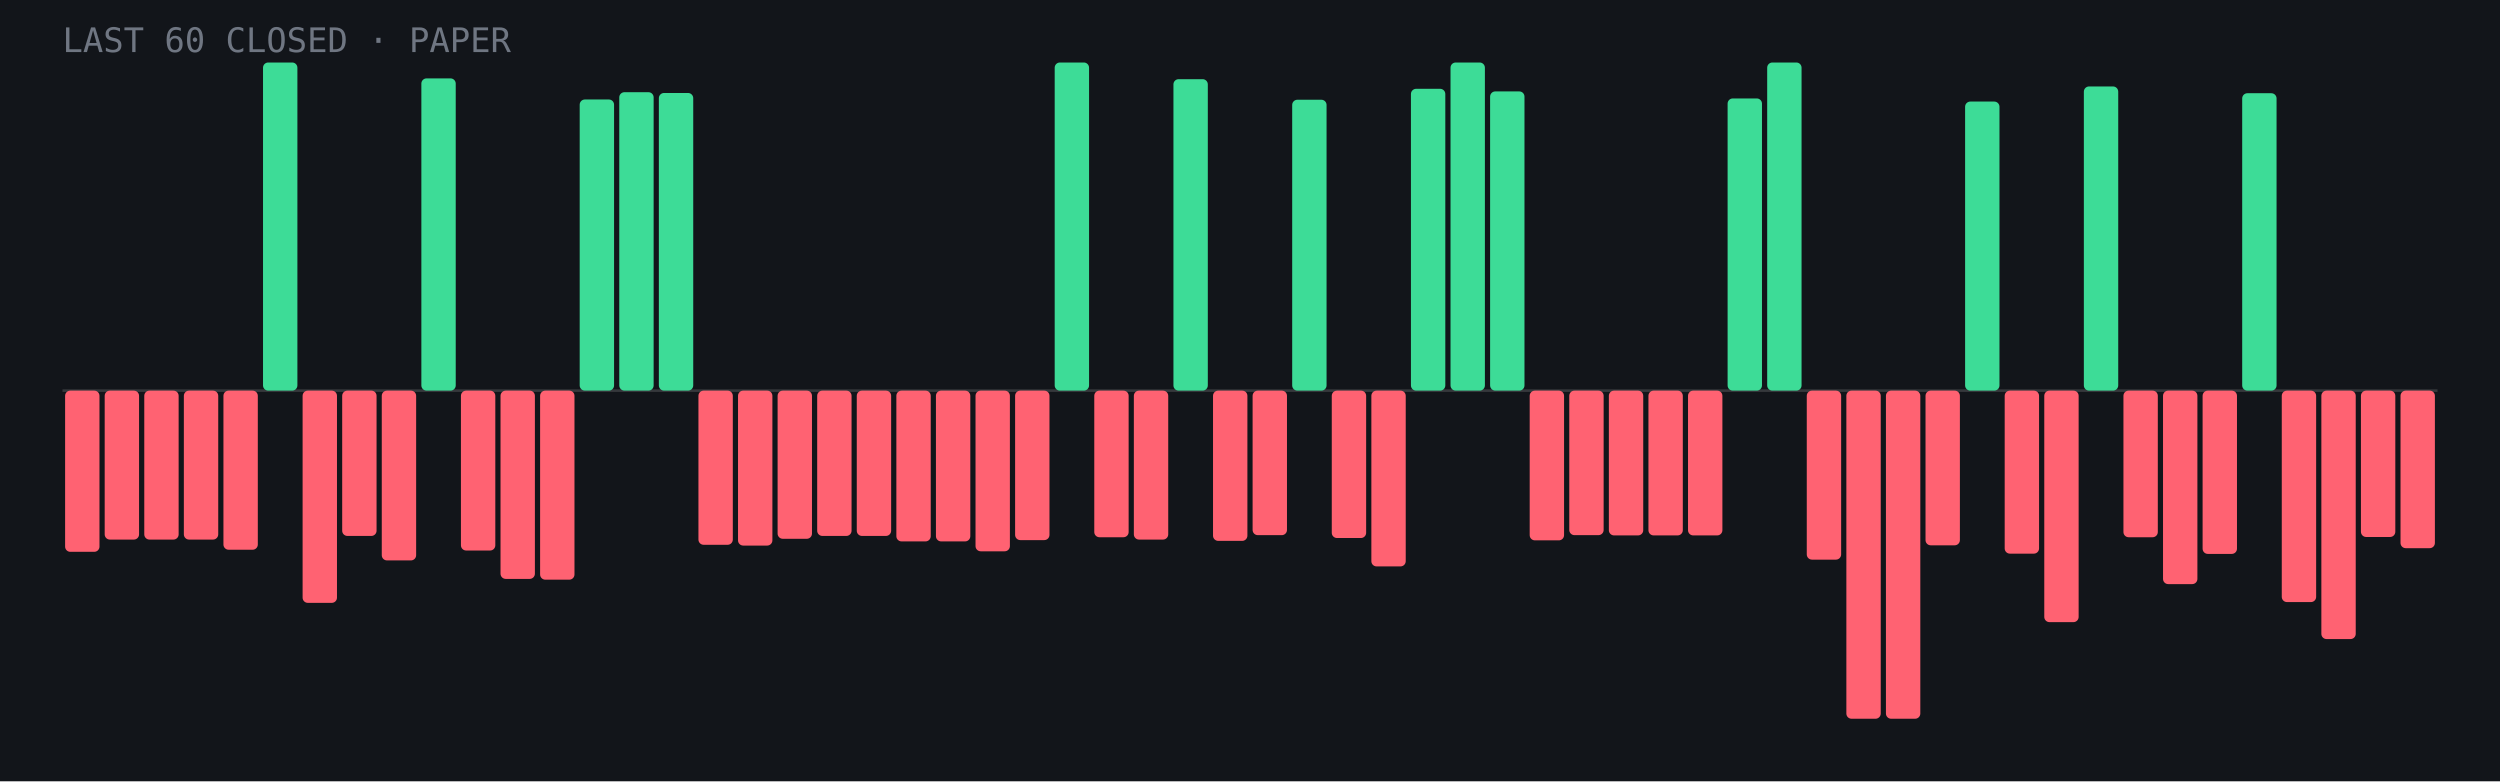
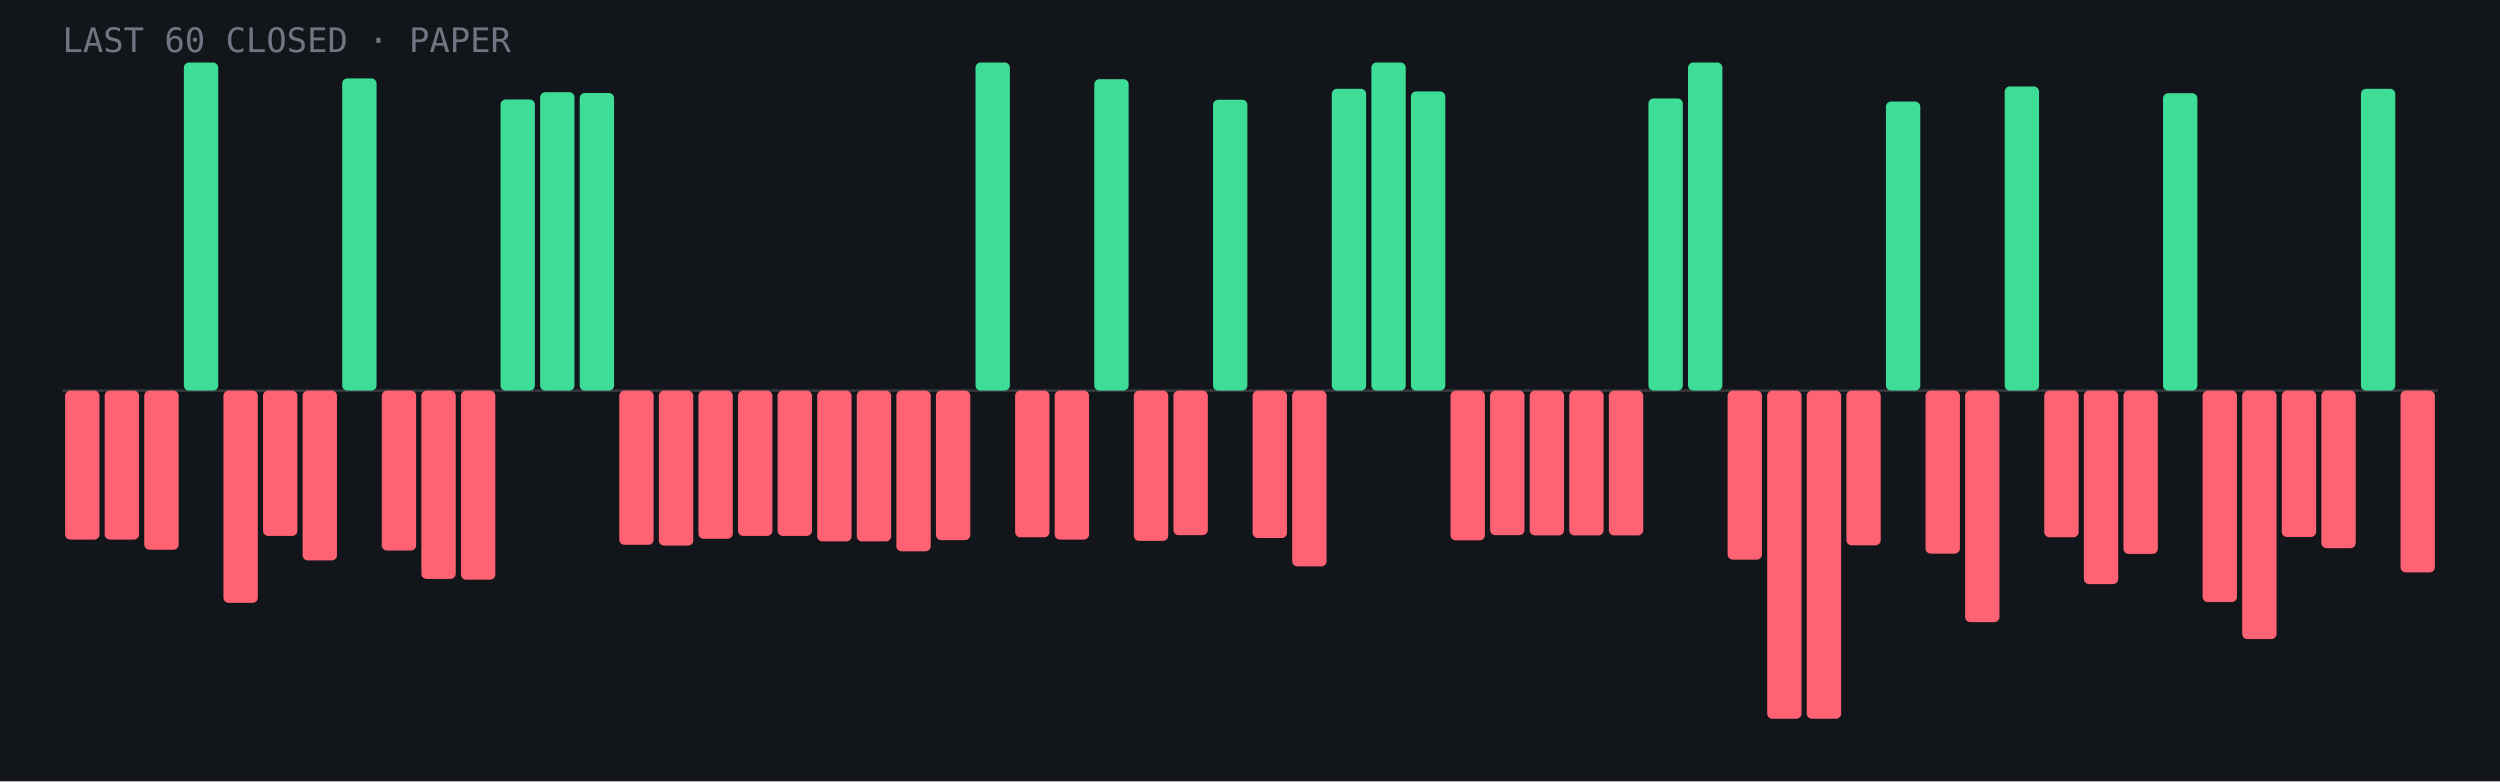
- <svg xmlns="http://www.w3.org/2000/svg" viewBox="0 0 960 300" role="img" aria-label="Last 60 closed paper trades: 16 wins, 44 losses">
+ <svg xmlns="http://www.w3.org/2000/svg" viewBox="0 0 960 300" role="img" aria-label="Last 60 closed paper trades: 17 wins, 43 losses">
  <rect width="960" height="300" fill="#12151a" />
  <line x1="24" y1="150.0" x2="936" y2="150.0" stroke="#fff" stroke-opacity=".15" />
-   <rect x="25.0" y="150.0" width="13.2" height="61.9" rx="2" fill="#ff6272" />
+   <rect x="25.0" y="150.0" width="13.2" height="57.2" rx="2" fill="#ff6272" />
  <rect x="40.2" y="150.0" width="13.2" height="57.2" rx="2" fill="#ff6272" />
-   <rect x="55.4" y="150.0" width="13.2" height="57.2" rx="2" fill="#ff6272" />
-   <rect x="70.6" y="150.0" width="13.2" height="57.2" rx="2" fill="#ff6272" />
-   <rect x="85.8" y="150.0" width="13.2" height="61.1" rx="2" fill="#ff6272" />
-   <rect x="101.0" y="24.0" width="13.2" height="126.0" rx="2" fill="#3ddc97" />
-   <rect x="116.2" y="150.0" width="13.2" height="81.5" rx="2" fill="#ff6272" />
-   <rect x="131.4" y="150.0" width="13.2" height="55.8" rx="2" fill="#ff6272" />
-   <rect x="146.6" y="150.0" width="13.2" height="65.2" rx="2" fill="#ff6272" />
-   <rect x="161.8" y="30.1" width="13.2" height="119.9" rx="2" fill="#3ddc97" />
-   <rect x="177.0" y="150.0" width="13.2" height="61.4" rx="2" fill="#ff6272" />
-   <rect x="192.2" y="150.0" width="13.2" height="72.3" rx="2" fill="#ff6272" />
-   <rect x="207.4" y="150.0" width="13.2" height="72.6" rx="2" fill="#ff6272" />
-   <rect x="222.6" y="38.2" width="13.2" height="111.8" rx="2" fill="#3ddc97" />
-   <rect x="237.8" y="35.4" width="13.2" height="114.6" rx="2" fill="#3ddc97" />
-   <rect x="253.0" y="35.7" width="13.2" height="114.3" rx="2" fill="#3ddc97" />
-   <rect x="268.2" y="150.0" width="13.2" height="59.2" rx="2" fill="#ff6272" />
-   <rect x="283.4" y="150.0" width="13.2" height="59.5" rx="2" fill="#ff6272" />
-   <rect x="298.6" y="150.0" width="13.2" height="56.9" rx="2" fill="#ff6272" />
-   <rect x="313.8" y="150.0" width="13.2" height="55.8" rx="2" fill="#ff6272" />
-   <rect x="329.0" y="150.0" width="13.2" height="55.8" rx="2" fill="#ff6272" />
-   <rect x="344.2" y="150.0" width="13.2" height="57.9" rx="2" fill="#ff6272" />
-   <rect x="359.4" y="150.0" width="13.2" height="57.9" rx="2" fill="#ff6272" />
-   <rect x="374.6" y="150.0" width="13.2" height="61.7" rx="2" fill="#ff6272" />
-   <rect x="389.8" y="150.0" width="13.2" height="57.4" rx="2" fill="#ff6272" />
-   <rect x="405.0" y="24.0" width="13.2" height="126.0" rx="2" fill="#3ddc97" />
-   <rect x="420.2" y="150.0" width="13.2" height="56.3" rx="2" fill="#ff6272" />
-   <rect x="435.4" y="150.0" width="13.2" height="57.2" rx="2" fill="#ff6272" />
-   <rect x="450.6" y="30.4" width="13.2" height="119.6" rx="2" fill="#3ddc97" />
-   <rect x="465.8" y="150.0" width="13.2" height="57.7" rx="2" fill="#ff6272" />
-   <rect x="481.0" y="150.0" width="13.2" height="55.5" rx="2" fill="#ff6272" />
-   <rect x="496.2" y="38.3" width="13.2" height="111.7" rx="2" fill="#3ddc97" />
-   <rect x="511.4" y="150.0" width="13.2" height="56.6" rx="2" fill="#ff6272" />
-   <rect x="526.6" y="150.0" width="13.2" height="67.5" rx="2" fill="#ff6272" />
-   <rect x="541.8" y="34.1" width="13.2" height="115.9" rx="2" fill="#3ddc97" />
-   <rect x="557.0" y="24.0" width="13.2" height="126.0" rx="2" fill="#3ddc97" />
-   <rect x="572.2" y="35.1" width="13.2" height="114.9" rx="2" fill="#3ddc97" />
-   <rect x="587.4" y="150.0" width="13.2" height="57.5" rx="2" fill="#ff6272" />
-   <rect x="602.6" y="150.0" width="13.2" height="55.5" rx="2" fill="#ff6272" />
+   <rect x="55.4" y="150.0" width="13.2" height="61.1" rx="2" fill="#ff6272" />
+   <rect x="70.6" y="24.0" width="13.2" height="126.0" rx="2" fill="#3ddc97" />
+   <rect x="85.8" y="150.0" width="13.2" height="81.5" rx="2" fill="#ff6272" />
+   <rect x="101.0" y="150.0" width="13.2" height="55.8" rx="2" fill="#ff6272" />
+   <rect x="116.2" y="150.0" width="13.2" height="65.2" rx="2" fill="#ff6272" />
+   <rect x="131.4" y="30.1" width="13.2" height="119.9" rx="2" fill="#3ddc97" />
+   <rect x="146.6" y="150.0" width="13.2" height="61.4" rx="2" fill="#ff6272" />
+   <rect x="161.8" y="150.0" width="13.2" height="72.3" rx="2" fill="#ff6272" />
+   <rect x="177.0" y="150.0" width="13.2" height="72.6" rx="2" fill="#ff6272" />
+   <rect x="192.2" y="38.2" width="13.2" height="111.8" rx="2" fill="#3ddc97" />
+   <rect x="207.4" y="35.4" width="13.2" height="114.6" rx="2" fill="#3ddc97" />
+   <rect x="222.6" y="35.7" width="13.2" height="114.3" rx="2" fill="#3ddc97" />
+   <rect x="237.8" y="150.0" width="13.2" height="59.2" rx="2" fill="#ff6272" />
+   <rect x="253.0" y="150.0" width="13.2" height="59.5" rx="2" fill="#ff6272" />
+   <rect x="268.2" y="150.0" width="13.2" height="56.9" rx="2" fill="#ff6272" />
+   <rect x="283.4" y="150.0" width="13.2" height="55.8" rx="2" fill="#ff6272" />
+   <rect x="298.6" y="150.0" width="13.2" height="55.8" rx="2" fill="#ff6272" />
+   <rect x="313.8" y="150.0" width="13.2" height="57.9" rx="2" fill="#ff6272" />
+   <rect x="329.0" y="150.0" width="13.2" height="57.9" rx="2" fill="#ff6272" />
+   <rect x="344.2" y="150.0" width="13.2" height="61.7" rx="2" fill="#ff6272" />
+   <rect x="359.4" y="150.0" width="13.2" height="57.4" rx="2" fill="#ff6272" />
+   <rect x="374.6" y="24.0" width="13.2" height="126.0" rx="2" fill="#3ddc97" />
+   <rect x="389.8" y="150.0" width="13.2" height="56.3" rx="2" fill="#ff6272" />
+   <rect x="405.0" y="150.0" width="13.2" height="57.2" rx="2" fill="#ff6272" />
+   <rect x="420.2" y="30.4" width="13.2" height="119.6" rx="2" fill="#3ddc97" />
+   <rect x="435.4" y="150.0" width="13.2" height="57.7" rx="2" fill="#ff6272" />
+   <rect x="450.6" y="150.0" width="13.2" height="55.5" rx="2" fill="#ff6272" />
+   <rect x="465.8" y="38.3" width="13.2" height="111.7" rx="2" fill="#3ddc97" />
+   <rect x="481.0" y="150.0" width="13.2" height="56.6" rx="2" fill="#ff6272" />
+   <rect x="496.2" y="150.0" width="13.2" height="67.5" rx="2" fill="#ff6272" />
+   <rect x="511.4" y="34.1" width="13.2" height="115.9" rx="2" fill="#3ddc97" />
+   <rect x="526.6" y="24.0" width="13.2" height="126.0" rx="2" fill="#3ddc97" />
+   <rect x="541.8" y="35.1" width="13.2" height="114.9" rx="2" fill="#3ddc97" />
+   <rect x="557.0" y="150.0" width="13.2" height="57.5" rx="2" fill="#ff6272" />
+   <rect x="572.2" y="150.0" width="13.2" height="55.5" rx="2" fill="#ff6272" />
+   <rect x="587.4" y="150.0" width="13.2" height="55.6" rx="2" fill="#ff6272" />
+   <rect x="602.6" y="150.0" width="13.2" height="55.6" rx="2" fill="#ff6272" />
  <rect x="617.8" y="150.0" width="13.2" height="55.6" rx="2" fill="#ff6272" />
-   <rect x="633.0" y="150.0" width="13.2" height="55.6" rx="2" fill="#ff6272" />
-   <rect x="648.2" y="150.0" width="13.2" height="55.6" rx="2" fill="#ff6272" />
-   <rect x="663.4" y="37.8" width="13.2" height="112.2" rx="2" fill="#3ddc97" />
-   <rect x="678.6" y="24.0" width="13.2" height="126.0" rx="2" fill="#3ddc97" />
-   <rect x="693.8" y="150.0" width="13.2" height="64.9" rx="2" fill="#ff6272" />
-   <rect x="709.0" y="150.0" width="13.2" height="126.0" rx="2" fill="#ff6272" />
-   <rect x="724.2" y="150.0" width="13.2" height="126.0" rx="2" fill="#ff6272" />
-   <rect x="739.4" y="150.0" width="13.2" height="59.4" rx="2" fill="#ff6272" />
-   <rect x="754.6" y="39.0" width="13.2" height="111.0" rx="2" fill="#3ddc97" />
-   <rect x="769.8" y="150.0" width="13.2" height="62.6" rx="2" fill="#ff6272" />
-   <rect x="785.0" y="150.0" width="13.2" height="88.9" rx="2" fill="#ff6272" />
-   <rect x="800.2" y="33.2" width="13.2" height="116.8" rx="2" fill="#3ddc97" />
-   <rect x="815.4" y="150.0" width="13.2" height="56.3" rx="2" fill="#ff6272" />
-   <rect x="830.6" y="150.0" width="13.2" height="74.3" rx="2" fill="#ff6272" />
-   <rect x="845.8" y="150.0" width="13.2" height="62.7" rx="2" fill="#ff6272" />
-   <rect x="861.0" y="35.8" width="13.2" height="114.2" rx="2" fill="#3ddc97" />
-   <rect x="876.2" y="150.0" width="13.2" height="81.2" rx="2" fill="#ff6272" />
-   <rect x="891.4" y="150.0" width="13.2" height="95.4" rx="2" fill="#ff6272" />
-   <rect x="906.6" y="150.0" width="13.2" height="56.2" rx="2" fill="#ff6272" />
-   <rect x="921.8" y="150.0" width="13.2" height="60.5" rx="2" fill="#ff6272" />
+   <rect x="633.0" y="37.8" width="13.2" height="112.2" rx="2" fill="#3ddc97" />
+   <rect x="648.2" y="24.0" width="13.2" height="126.0" rx="2" fill="#3ddc97" />
+   <rect x="663.4" y="150.0" width="13.2" height="64.9" rx="2" fill="#ff6272" />
+   <rect x="678.6" y="150.0" width="13.2" height="126.0" rx="2" fill="#ff6272" />
+   <rect x="693.8" y="150.0" width="13.2" height="126.0" rx="2" fill="#ff6272" />
+   <rect x="709.0" y="150.0" width="13.2" height="59.4" rx="2" fill="#ff6272" />
+   <rect x="724.2" y="39.0" width="13.2" height="111.0" rx="2" fill="#3ddc97" />
+   <rect x="739.4" y="150.0" width="13.2" height="62.6" rx="2" fill="#ff6272" />
+   <rect x="754.6" y="150.0" width="13.2" height="88.9" rx="2" fill="#ff6272" />
+   <rect x="769.8" y="33.2" width="13.2" height="116.8" rx="2" fill="#3ddc97" />
+   <rect x="785.0" y="150.0" width="13.2" height="56.3" rx="2" fill="#ff6272" />
+   <rect x="800.2" y="150.0" width="13.2" height="74.3" rx="2" fill="#ff6272" />
+   <rect x="815.4" y="150.0" width="13.2" height="62.7" rx="2" fill="#ff6272" />
+   <rect x="830.6" y="35.8" width="13.2" height="114.2" rx="2" fill="#3ddc97" />
+   <rect x="845.8" y="150.0" width="13.2" height="81.2" rx="2" fill="#ff6272" />
+   <rect x="861.0" y="150.0" width="13.2" height="95.4" rx="2" fill="#ff6272" />
+   <rect x="876.2" y="150.0" width="13.2" height="56.2" rx="2" fill="#ff6272" />
+   <rect x="891.4" y="150.0" width="13.2" height="60.5" rx="2" fill="#ff6272" />
+   <rect x="906.6" y="34.1" width="13.2" height="115.9" rx="2" fill="#3ddc97" />
+   <rect x="921.8" y="150.0" width="13.2" height="69.8" rx="2" fill="#ff6272" />
  <text x="24" y="20" font-family="JetBrains Mono,monospace" font-size="13" fill="#6f7682">LAST 60 CLOSED · PAPER</text>
</svg>
